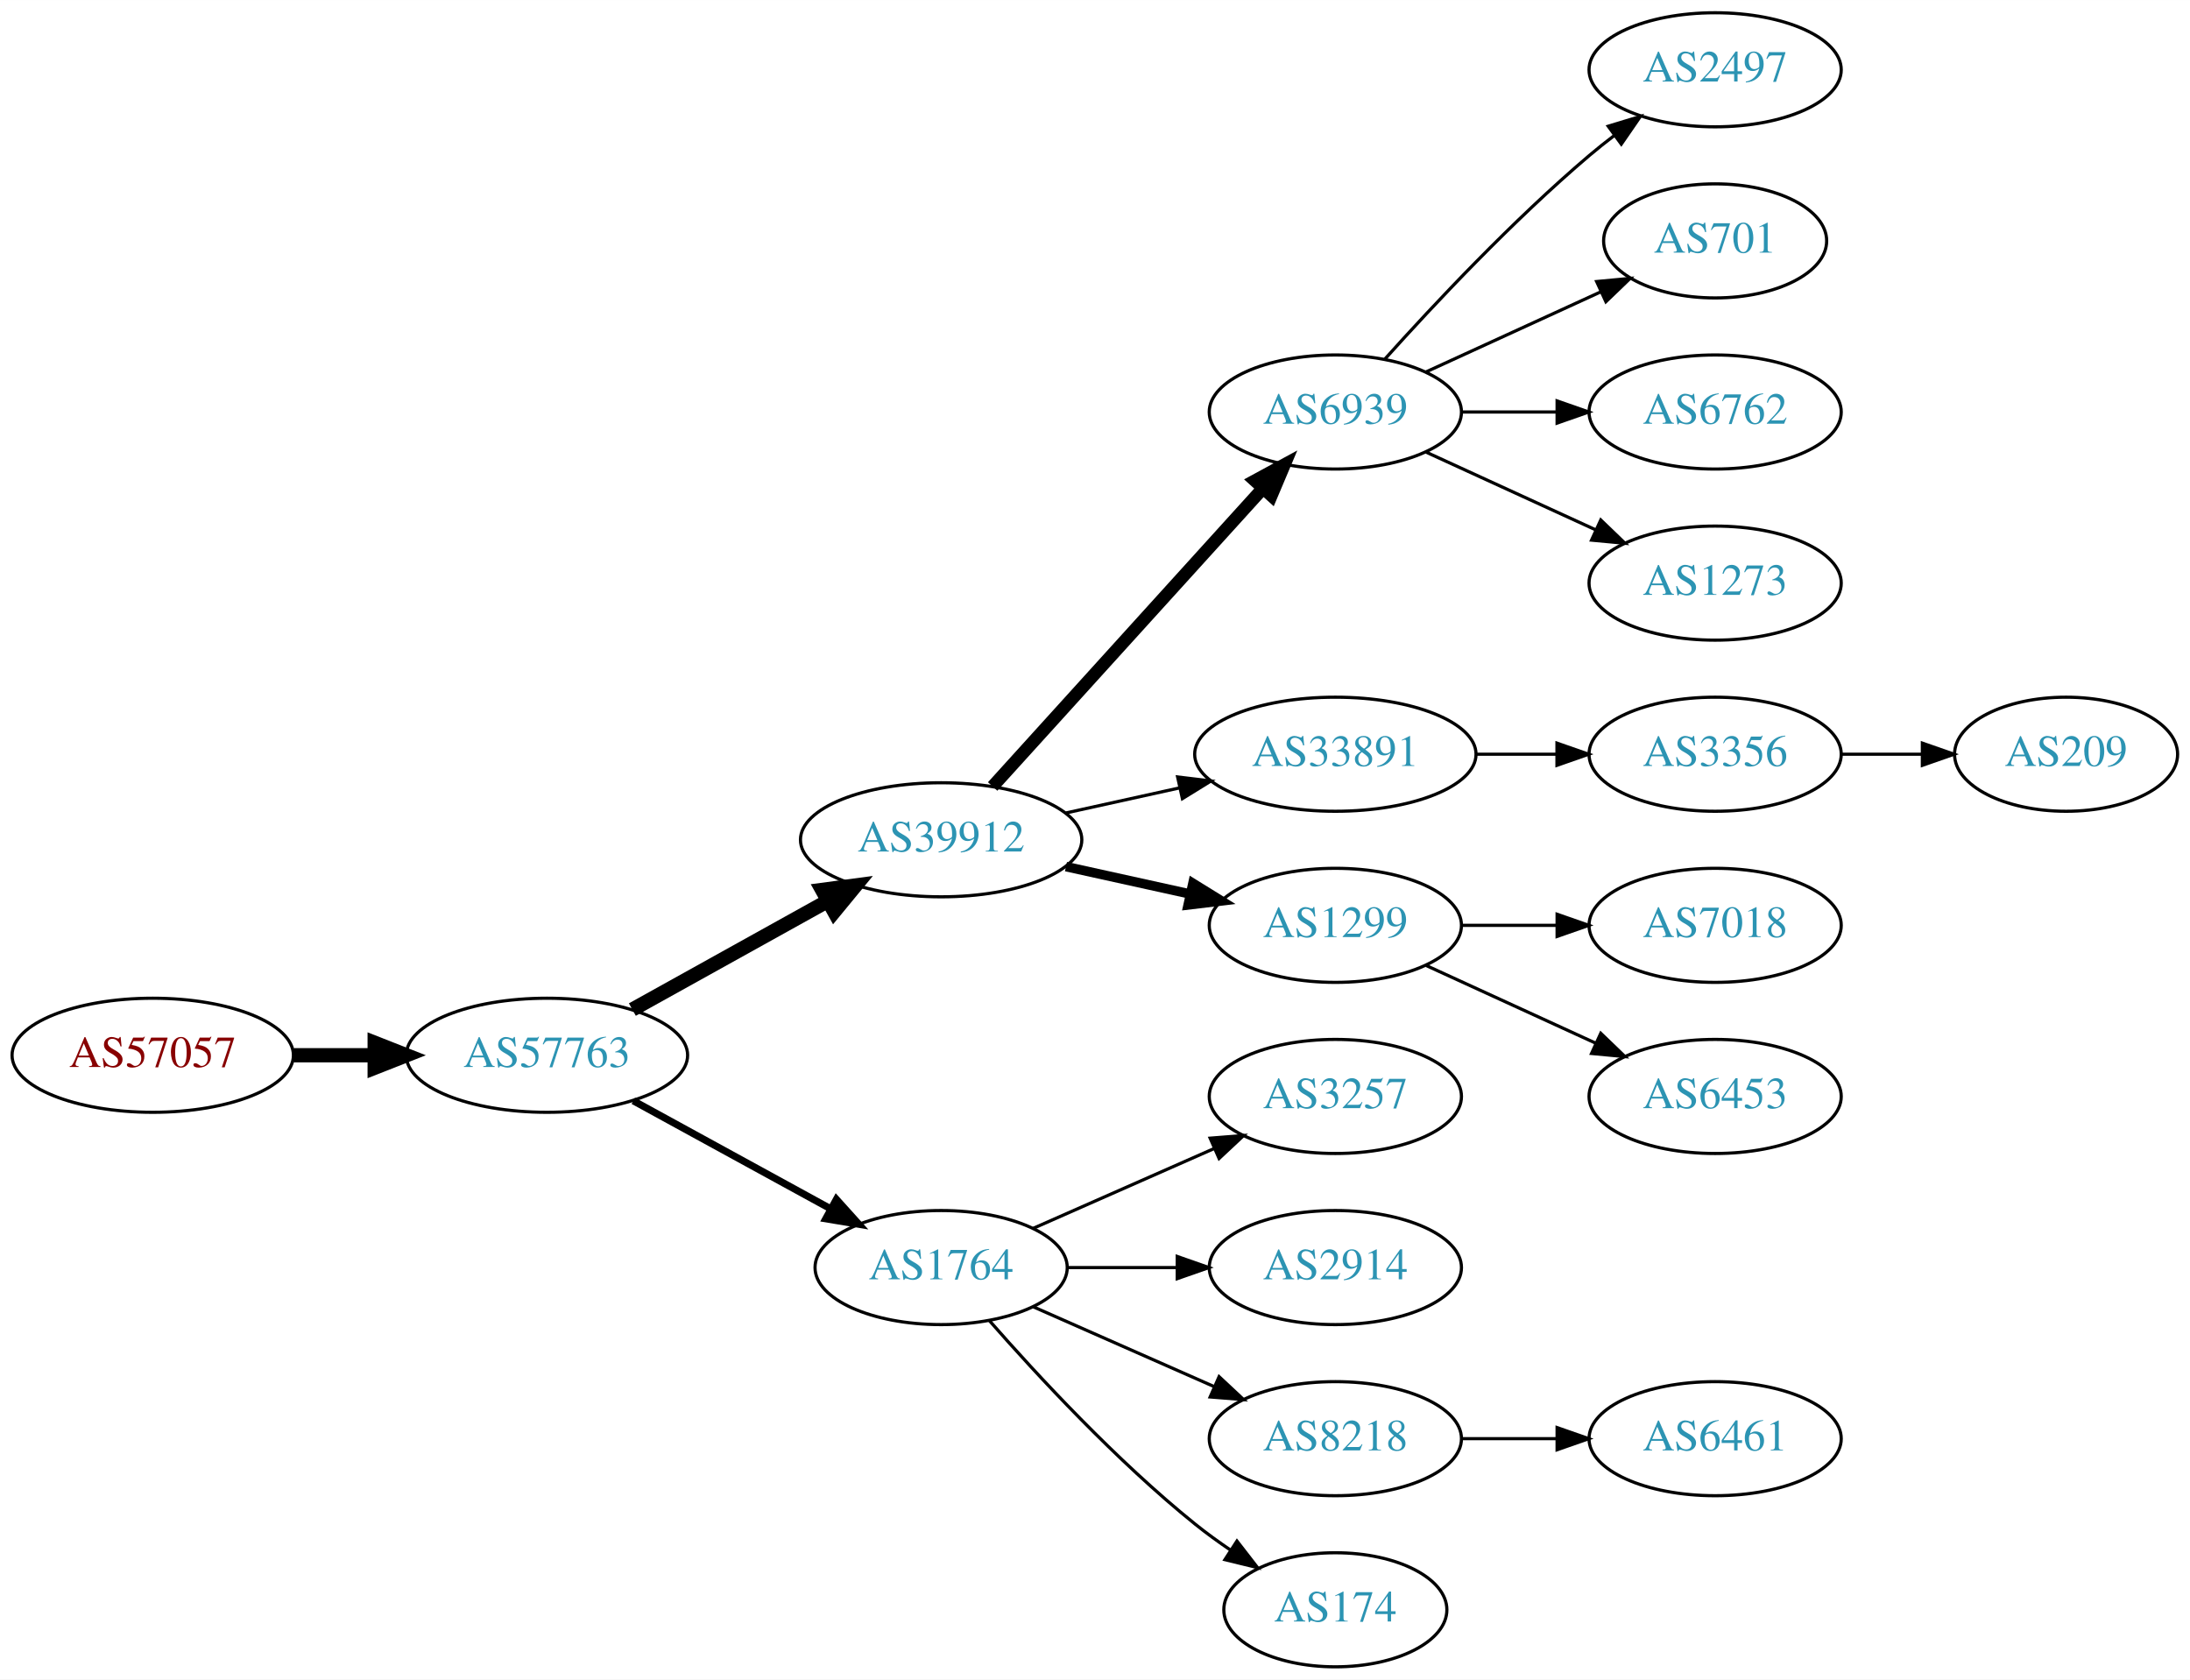
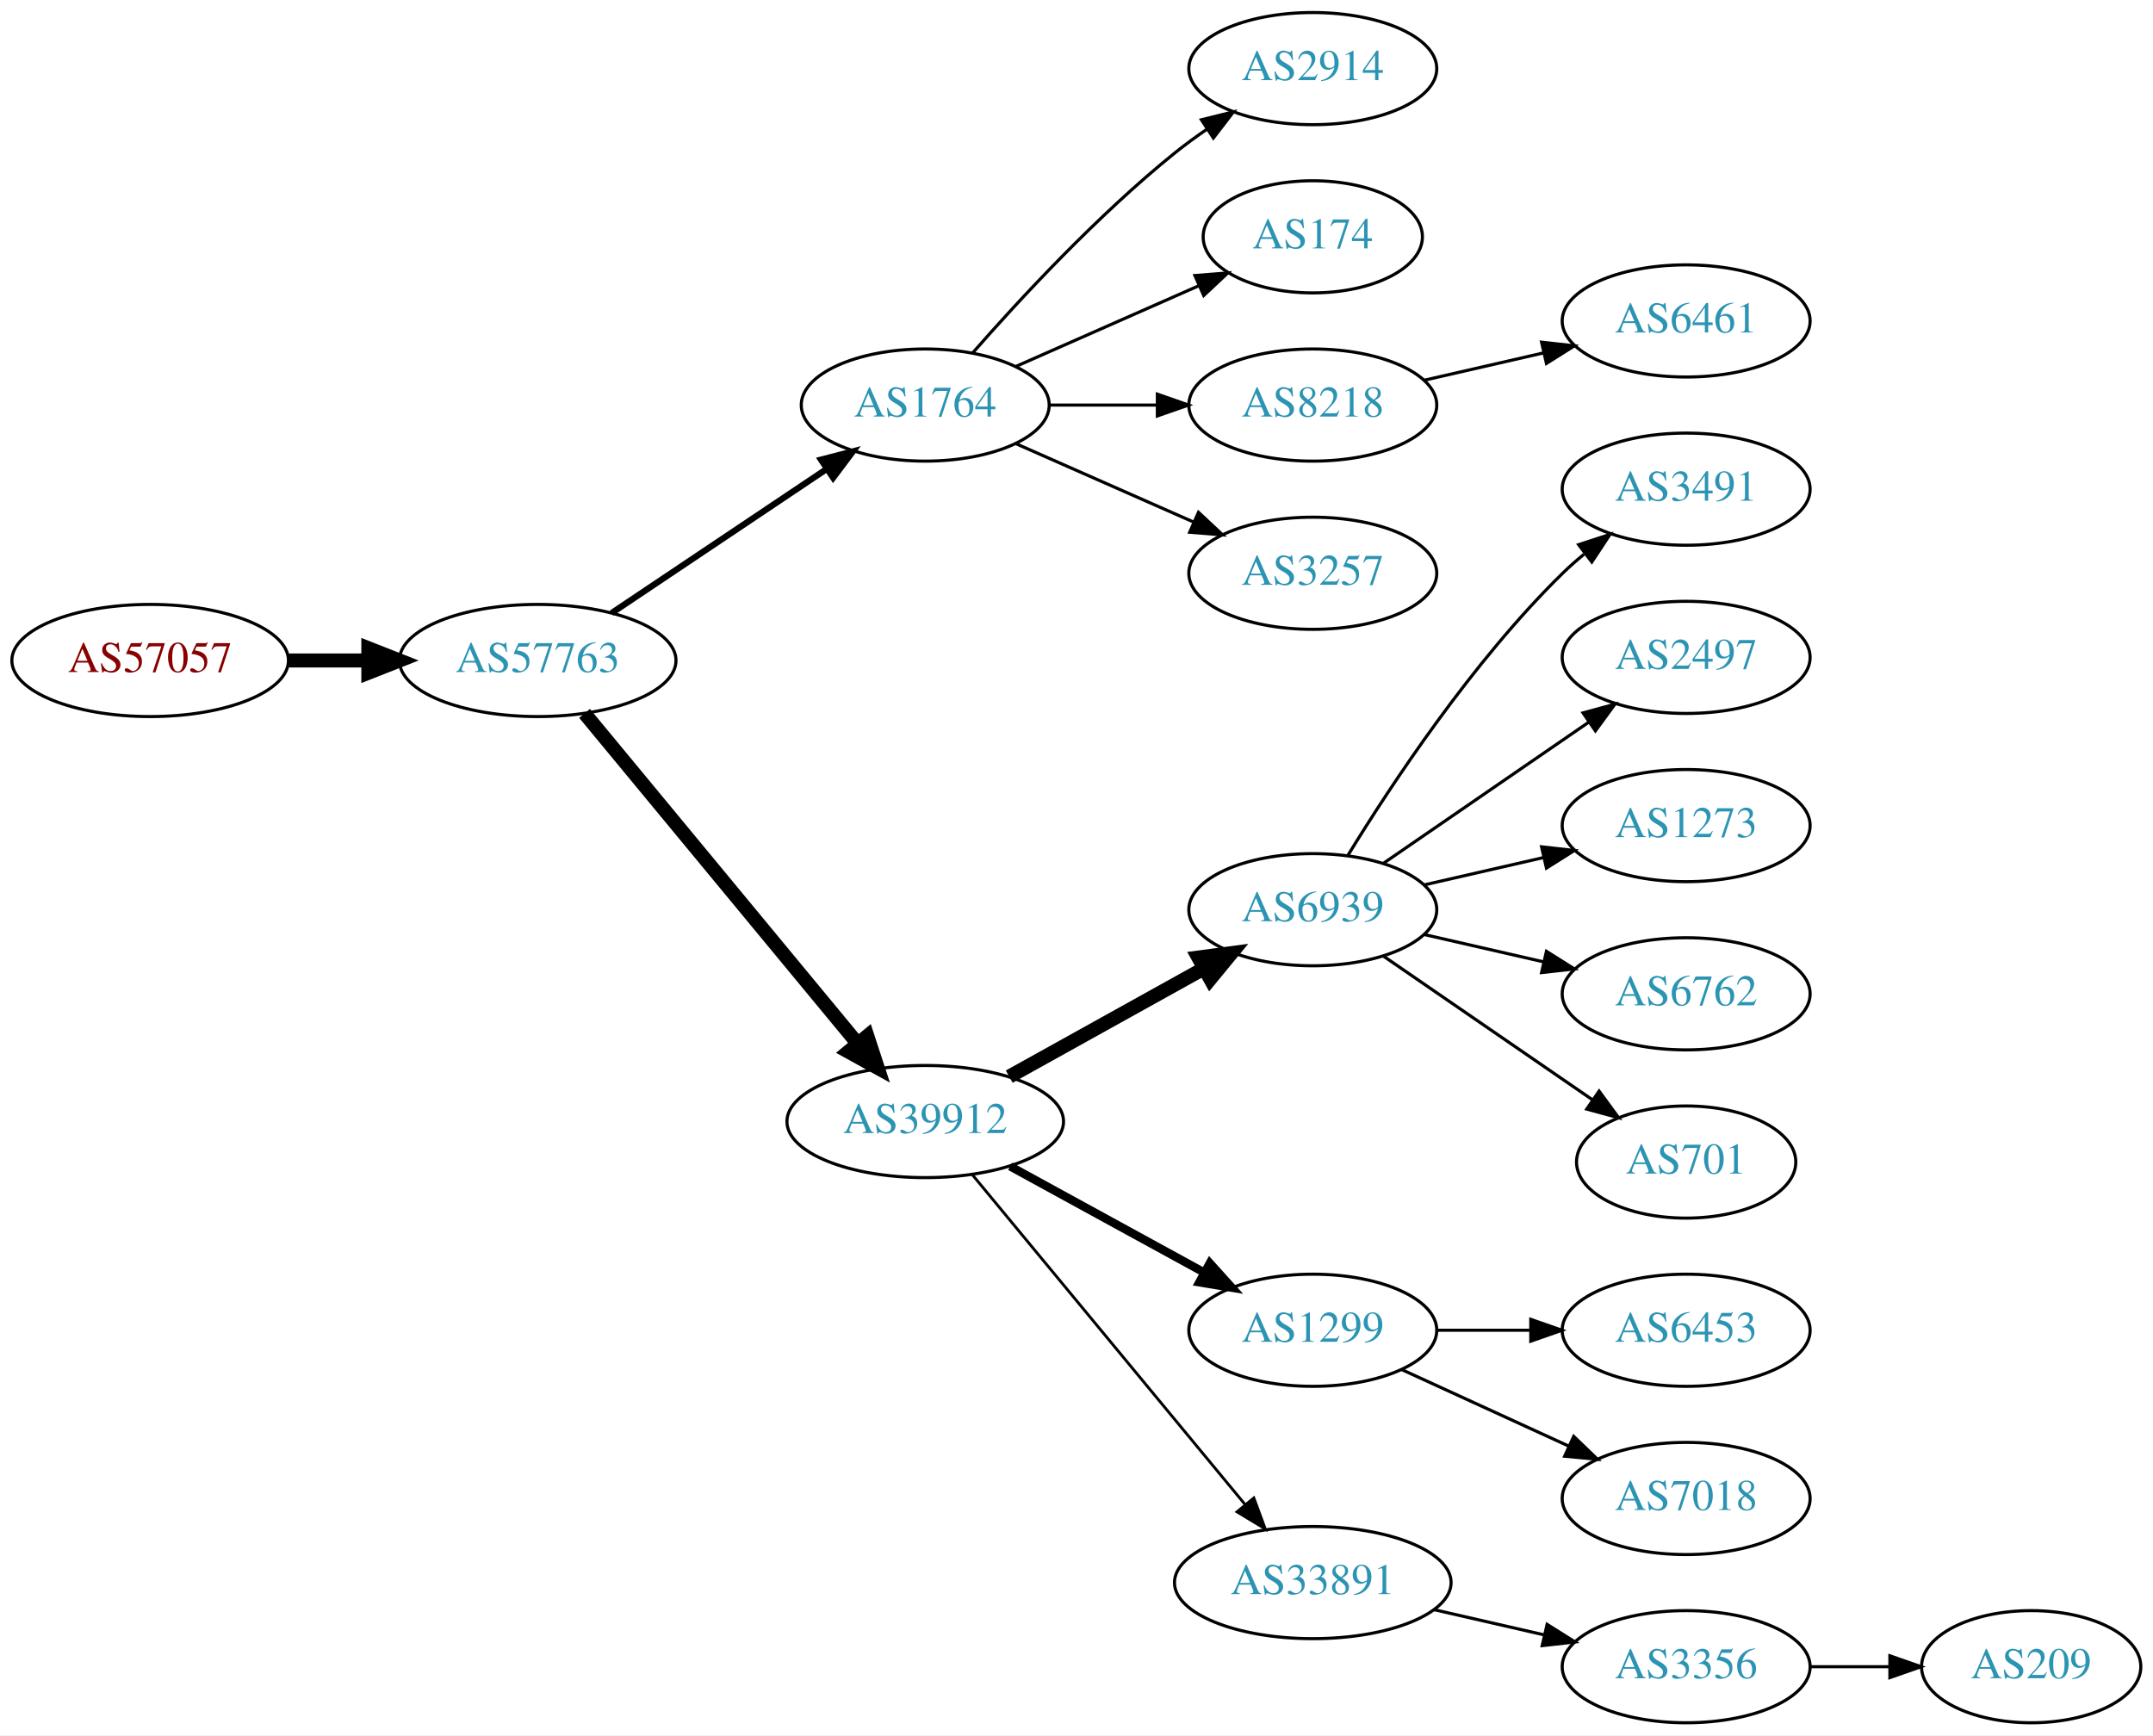
- <svg xmlns="http://www.w3.org/2000/svg" xmlns:xlink="http://www.w3.org/1999/xlink" width="691pt" height="530pt" viewBox="0.00 0.00 691.06 530.00">
-   <g id="graph0" class="graph" transform="scale(1 1) rotate(0) translate(4 526)">
-     <polygon fill="white" stroke="none" points="-4,4 -4,-526 687.055,-526 687.055,4 -4,4" />
+ <svg xmlns="http://www.w3.org/2000/svg" xmlns:xlink="http://www.w3.org/1999/xlink" width="691pt" height="557pt" viewBox="0.00 0.00 691.06 557.00">
+   <g id="graph0" class="graph" transform="scale(1 1) rotate(0) translate(4 553)">
+     <polygon fill="white" stroke="none" points="-4,4 -4,-553 687.055,-553 687.055,4 -4,4" />
    <g id="node1" class="node">
      <g id="a_node1">
        <a xlink:href="/asn/57057" xlink:title="AS57057 ~ AVALON Computersystem Ges.m.b.H. [AT]">
-           <ellipse fill="#ffffff" stroke="black" cx="44.196" cy="-193" rx="44.393" ry="18" />
-           <text text-anchor="middle" x="44.196" y="-189.3" font-family="Times,serif" font-size="14.00" fill="#880000">AS57057</text>
+           <ellipse fill="#ffffff" stroke="black" cx="44.196" cy="-341" rx="44.393" ry="18" />
+           <text text-anchor="middle" x="44.196" y="-337.3" font-family="Times,serif" font-size="14.00" fill="#880000">AS57057</text>
        </a>
      </g>
    </g>
    <g id="node2" class="node">
      <g id="a_node2">
        <a xlink:href="/asn/57763" xlink:title="AS57763 ~ SelfNet Internet Ges.m.b.H. [AT]">
-           <ellipse fill="#ffffff" stroke="black" cx="168.588" cy="-193" rx="44.393" ry="18" />
-           <text text-anchor="middle" x="168.588" y="-189.3" font-family="Times,serif" font-size="14.00" fill="#2c94b3">AS57763</text>
+           <ellipse fill="#ffffff" stroke="black" cx="168.588" cy="-341" rx="44.393" ry="18" />
+           <text text-anchor="middle" x="168.588" y="-337.3" font-family="Times,serif" font-size="14.00" fill="#2c94b3">AS57763</text>
        </a>
      </g>
    </g>
    <g id="edge1" class="edge">
-       <path fill="none" stroke="black" stroke-width="4.5" d="M88.692,-193C96.898,-193 105.569,-193 114.041,-193" />
-       <polygon fill="black" stroke="black" stroke-width="4.5" points="114.233,-196.938 124.233,-193 114.233,-189.063 114.233,-196.938" />
+       <path fill="none" stroke="black" stroke-width="4.5" d="M88.692,-341C96.898,-341 105.569,-341 114.041,-341" />
+       <polygon fill="black" stroke="black" stroke-width="4.5" points="114.233,-344.938 124.233,-341 114.233,-337.063 114.233,-344.938" />
    </g>
    <g id="node3" class="node">
      <g id="a_node3">
-         <a xlink:href="/asn/39912" xlink:title="AS39912 ~ oja.at GmbH [AT]">
-           <ellipse fill="#ffffff" stroke="black" cx="292.98" cy="-261" rx="44.393" ry="18" />
-           <text text-anchor="middle" x="292.98" y="-257.3" font-family="Times,serif" font-size="14.00" fill="#2c94b3">AS39912</text>
+         <a xlink:href="/asn/1764" xlink:title="AS1764 ~ NEXTLAYER-AS [AT]">
+           <ellipse fill="#ffffff" stroke="black" cx="292.98" cy="-423" rx="39.794" ry="18" />
+           <text text-anchor="middle" x="292.98" y="-419.3" font-family="Times,serif" font-size="14.00" fill="#2c94b3">AS1764</text>
        </a>
      </g>
    </g>
    <g id="edge2" class="edge">
-       <path fill="none" stroke="black" stroke-width="4.5" d="M195.544,-207.421C213.475,-217.383 237.529,-230.747 257.127,-241.636" />
-       <polygon fill="black" stroke="black" stroke-width="4.5" points="255.408,-245.185 266.062,-246.6 259.232,-238.301 255.408,-245.185" />
+       <path fill="none" stroke="black" stroke-width="2" d="M192.322,-356.231C211.765,-369.258 239.919,-388.12 261.347,-402.476" />
+       <polygon fill="black" stroke="black" stroke-width="2" points="259.525,-405.468 269.781,-408.127 263.421,-399.653 259.525,-405.468" />
    </g>
    <g id="node4" class="node">
      <g id="a_node4">
-         <a xlink:href="/asn/1764" xlink:title="AS1764 ~ NEXTLAYER-AS [AT]">
-           <ellipse fill="#ffffff" stroke="black" cx="292.98" cy="-126" rx="39.794" ry="18" />
-           <text text-anchor="middle" x="292.98" y="-122.3" font-family="Times,serif" font-size="14.00" fill="#2c94b3">AS1764</text>
+         <a xlink:href="/asn/39912" xlink:title="AS39912 ~ oja.at GmbH [AT]">
+           <ellipse fill="#ffffff" stroke="black" cx="292.98" cy="-193" rx="44.393" ry="18" />
+           <text text-anchor="middle" x="292.98" y="-189.3" font-family="Times,serif" font-size="14.00" fill="#2c94b3">AS39912</text>
        </a>
      </g>
    </g>
    <g id="edge3" class="edge">
-       <path fill="none" stroke="black" stroke-width="2.25" d="M195.844,-178.627C214.035,-168.669 238.421,-155.32 258.08,-144.558" />
-       <polygon fill="black" stroke="black" stroke-width="2.25" points="259.93,-147.535 267.021,-139.663 256.569,-141.395 259.93,-147.535" />
+       <path fill="none" stroke="black" stroke-width="4.5" d="M183.628,-324.023C205.094,-298.066 246.199,-248.36 271.148,-218.191" />
+       <polygon fill="black" stroke="black" stroke-width="4.5" points="274.389,-220.451 277.727,-210.235 268.32,-215.432 274.389,-220.451" />
    </g>
    <g id="node5" class="node">
      <g id="a_node5">
-         <a xlink:href="/asn/6939" xlink:title="AS6939 ~ Hurricane Electric LLC [US]">
-           <ellipse fill="#ffffff" stroke="black" cx="417.373" cy="-396" rx="39.794" ry="18" />
-           <text text-anchor="middle" x="417.373" y="-392.3" font-family="Times,serif" font-size="14.00" fill="#2c94b3">AS6939</text>
+         <a xlink:href="/asn/2914" xlink:title="AS2914 ~ NTT America, Inc. [US]">
+           <ellipse fill="#ffffff" stroke="black" cx="417.373" cy="-531" rx="39.794" ry="18" />
+           <text text-anchor="middle" x="417.373" y="-527.3" font-family="Times,serif" font-size="14.00" fill="#2c94b3">AS2914</text>
        </a>
      </g>
    </g>
    <g id="edge4" class="edge">
-       <path fill="none" stroke="black" stroke-width="4" d="M309.234,-277.825C330.697,-301.499 369.928,-344.771 394.496,-371.87" />
-       <polygon fill="black" stroke="black" stroke-width="4" points="392.002,-374.329 401.311,-379.387 397.188,-369.628 392.002,-374.329" />
+       <path fill="none" stroke="black" d="M308.133,-439.663C323.234,-456.894 348.355,-484.024 373.176,-504 376.432,-506.62 379.957,-509.192 383.542,-511.646" />
+       <polygon fill="black" stroke="black" points="381.629,-514.577 391.914,-517.121 385.46,-508.719 381.629,-514.577" />
    </g>
    <g id="node6" class="node">
      <g id="a_node6">
-         <a xlink:href="/asn/33891" xlink:title="AS33891 ~ CORE-BACKBONE GMBH GLOBAL NETWORK [DE]">
-           <ellipse fill="#ffffff" stroke="black" cx="417.373" cy="-288" rx="44.393" ry="18" />
-           <text text-anchor="middle" x="417.373" y="-284.3" font-family="Times,serif" font-size="14.00" fill="#2c94b3">AS33891</text>
+         <a xlink:href="/asn/174" xlink:title="AS174 ~ Cogent Communications [US]">
+           <ellipse fill="#ffffff" stroke="black" cx="417.373" cy="-477" rx="35.194" ry="18" />
+           <text text-anchor="middle" x="417.373" y="-473.3" font-family="Times,serif" font-size="14.00" fill="#2c94b3">AS174</text>
        </a>
      </g>
    </g>
    <g id="edge5" class="edge">
-       <path fill="none" stroke="black" d="M332.37,-269.469C343.762,-271.982 356.385,-274.767 368.309,-277.397" />
-       <polygon fill="black" stroke="black" points="367.6,-280.825 378.119,-279.561 369.108,-273.989 367.6,-280.825" />
+       <path fill="none" stroke="black" d="M322.06,-435.389C339.488,-443.078 362.045,-453.031 380.729,-461.274" />
+       <polygon fill="black" stroke="black" points="379.537,-464.573 390.099,-465.408 382.362,-458.169 379.537,-464.573" />
    </g>
    <g id="node7" class="node">
      <g id="a_node7">
+         <a xlink:href="/asn/8218" xlink:title="AS8218 ~ legacy Neotelecoms [FR]">
+           <ellipse fill="#ffffff" stroke="black" cx="417.373" cy="-423" rx="39.794" ry="18" />
+           <text text-anchor="middle" x="417.373" y="-419.3" font-family="Times,serif" font-size="14.00" fill="#2c94b3">AS8218</text>
+         </a>
+       </g>
+     </g>
+     <g id="edge6" class="edge">
+       <path fill="none" stroke="black" d="M332.706,-423C343.644,-423 355.695,-423 367.161,-423" />
+       <polygon fill="black" stroke="black" points="367.479,-426.5 377.479,-423 367.479,-419.5 367.479,-426.5" />
+     </g>
+     <g id="node8" class="node">
+       <g id="a_node8">
+         <a xlink:href="/asn/3257" xlink:title="AS3257 ~ GTT [DE]">
+           <ellipse fill="#ffffff" stroke="black" cx="417.373" cy="-369" rx="39.794" ry="18" />
+           <text text-anchor="middle" x="417.373" y="-365.3" font-family="Times,serif" font-size="14.00" fill="#2c94b3">AS3257</text>
+         </a>
+       </g>
+     </g>
+     <g id="edge7" class="edge">
+       <path fill="none" stroke="black" d="M322.06,-410.611C339.008,-403.134 360.805,-393.517 379.174,-385.412" />
+       <polygon fill="black" stroke="black" points="380.688,-388.57 388.424,-381.331 377.862,-382.166 380.688,-388.57" />
+     </g>
+     <g id="node9" class="node">
+       <g id="a_node9">
+         <a xlink:href="/asn/6939" xlink:title="AS6939 ~ Hurricane Electric LLC [US]">
+           <ellipse fill="#ffffff" stroke="black" cx="417.373" cy="-261" rx="39.794" ry="18" />
+           <text text-anchor="middle" x="417.373" y="-257.3" font-family="Times,serif" font-size="14.00" fill="#2c94b3">AS6939</text>
+         </a>
+       </g>
+     </g>
+     <g id="edge8" class="edge">
+       <path fill="none" stroke="black" stroke-width="4.5" d="M319.937,-207.421C338.11,-217.518 362.572,-231.109 382.312,-242.076" />
+       <polygon fill="black" stroke="black" stroke-width="4.5" points="380.637,-245.65 391.291,-247.065 384.462,-238.766 380.637,-245.65" />
+     </g>
+     <g id="node10" class="node">
+       <g id="a_node10">
        <a xlink:href="/asn/1299" xlink:title="AS1299 ~ Telia Carrier [EU]">
-           <ellipse fill="#ffffff" stroke="black" cx="417.373" cy="-234" rx="39.794" ry="18" />
-           <text text-anchor="middle" x="417.373" y="-230.3" font-family="Times,serif" font-size="14.00" fill="#2c94b3">AS1299</text>
-         </a>
-       </g>
-     </g>
-     <g id="edge6" class="edge">
-       <path fill="none" stroke="black" stroke-width="3" d="M332.37,-252.531C344.761,-249.798 358.608,-246.743 371.429,-243.915" />
-       <polygon fill="black" stroke="black" stroke-width="3" points="372.432,-247.278 381.443,-241.705 370.924,-240.442 372.432,-247.278" />
+           <ellipse fill="#ffffff" stroke="black" cx="417.373" cy="-126" rx="39.794" ry="18" />
+           <text text-anchor="middle" x="417.373" y="-122.3" font-family="Times,serif" font-size="14.00" fill="#2c94b3">AS1299</text>
+         </a>
+       </g>
+     </g>
+     <g id="edge9" class="edge">
+       <path fill="none" stroke="black" stroke-width="2.7" d="M320.237,-178.627C338.428,-168.669 362.813,-155.32 382.472,-144.558" />
+       <polygon fill="black" stroke="black" stroke-width="2.7" points="384.322,-147.535 391.413,-139.663 380.961,-141.395 384.322,-147.535" />
+     </g>
+     <g id="node11" class="node">
+       <g id="a_node11">
+         <a xlink:href="/asn/33891" xlink:title="AS33891 ~ CORE-BACKBONE GMBH GLOBAL NETWORK [DE]">
+           <ellipse fill="#ffffff" stroke="black" cx="417.373" cy="-45" rx="44.393" ry="18" />
+           <text text-anchor="middle" x="417.373" y="-41.3" font-family="Times,serif" font-size="14.00" fill="#2c94b3">AS33891</text>
+         </a>
+       </g>
+     </g>
+     <g id="edge10" class="edge">
+       <path fill="none" stroke="black" stroke-width="0.9" d="M308.02,-176.023C329.486,-150.066 370.592,-100.36 395.541,-70.191" />
+       <polygon fill="black" stroke="black" stroke-width="0.9" points="398.444,-72.172 402.119,-62.235 393.049,-67.711 398.444,-72.172" />
+     </g>
+     <g id="node19" class="node">
+       <g id="a_node19">
+         <a xlink:href="/asn/6461" xlink:title="AS6461 ~ Zayo Bandwidth [US]">
+           <ellipse fill="#ffffff" stroke="black" cx="537.215" cy="-450" rx="39.794" ry="18" />
+           <text text-anchor="middle" x="537.215" y="-446.3" font-family="Times,serif" font-size="14.00" fill="#2c94b3">AS6461</text>
+         </a>
+       </g>
+     </g>
+     <g id="edge18" class="edge">
+       <path fill="none" stroke="black" d="M453.092,-430.955C465.092,-433.704 478.713,-436.825 491.405,-439.733" />
+       <polygon fill="black" stroke="black" points="490.808,-443.187 501.337,-442.009 492.371,-436.364 490.808,-443.187" />
+     </g>
+     <g id="node12" class="node">
+       <g id="a_node12">
+         <a xlink:href="/asn/3491" xlink:title="AS3491 ~ PCCW Global, Inc. [US]">
+           <ellipse fill="#ffffff" stroke="black" cx="537.215" cy="-396" rx="39.794" ry="18" />
+           <text text-anchor="middle" x="537.215" y="-392.3" font-family="Times,serif" font-size="14.00" fill="#2c94b3">AS3491</text>
+         </a>
+       </g>
+     </g>
+     <g id="edge11" class="edge">
+       <path fill="none" stroke="black" d="M428.638,-278.44C442.447,-300.991 468.636,-340.722 497.569,-369 499.709,-371.092 502.026,-373.137 504.426,-375.106" />
+       <polygon fill="black" stroke="black" points="502.693,-378.185 512.767,-381.464 506.936,-372.618 502.693,-378.185" />
+     </g>
+     <g id="node13" class="node">
+       <g id="a_node13">
+         <a xlink:href="/asn/2497" xlink:title="AS2497 ~ Internet Initiative Japan Inc. [JP]">
+           <ellipse fill="#ffffff" stroke="black" cx="537.215" cy="-342" rx="39.794" ry="18" />
+           <text text-anchor="middle" x="537.215" y="-338.3" font-family="Times,serif" font-size="14.00" fill="#2c94b3">AS2497</text>
+         </a>
+       </g>
+     </g>
+     <g id="edge12" class="edge">
+       <path fill="none" stroke="black" d="M439.987,-275.857C458.475,-288.565 485.289,-306.995 505.919,-321.175" />
+       <polygon fill="black" stroke="black" points="504.115,-324.183 514.339,-326.963 508.081,-318.414 504.115,-324.183" />
    </g>
    <g id="node14" class="node">
      <g id="a_node14">
-         <a xlink:href="/asn/3257" xlink:title="AS3257 ~ GTT [DE]">
-           <ellipse fill="#ffffff" stroke="black" cx="417.373" cy="-180" rx="39.794" ry="18" />
-           <text text-anchor="middle" x="417.373" y="-176.3" font-family="Times,serif" font-size="14.00" fill="#2c94b3">AS3257</text>
+         <a xlink:href="/asn/1273" xlink:title="AS1273 ~ Vodafone Group PLC [EU]">
+           <ellipse fill="#ffffff" stroke="black" cx="537.215" cy="-288" rx="39.794" ry="18" />
+           <text text-anchor="middle" x="537.215" y="-284.3" font-family="Times,serif" font-size="14.00" fill="#2c94b3">AS1273</text>
        </a>
      </g>
    </g>
    <g id="edge13" class="edge">
-       <path fill="none" stroke="black" d="M322.06,-138.389C339.008,-145.866 360.805,-155.483 379.174,-163.588" />
-       <polygon fill="black" stroke="black" points="377.862,-166.834 388.424,-167.669 380.688,-160.43 377.862,-166.834" />
+       <path fill="none" stroke="black" d="M453.092,-268.955C465.092,-271.704 478.713,-274.825 491.405,-277.733" />
+       <polygon fill="black" stroke="black" points="490.808,-281.187 501.337,-280.009 492.371,-274.364 490.808,-281.187" />
    </g>
    <g id="node15" class="node">
      <g id="a_node15">
-         <a xlink:href="/asn/2914" xlink:title="AS2914 ~ NTT America, Inc. [US]">
-           <ellipse fill="#ffffff" stroke="black" cx="417.373" cy="-126" rx="39.794" ry="18" />
-           <text text-anchor="middle" x="417.373" y="-122.3" font-family="Times,serif" font-size="14.00" fill="#2c94b3">AS2914</text>
+         <a xlink:href="/asn/6762" xlink:title="AS6762 ~ TELECOM ITALIA SPARKLE S.p.A. [IT]">
+           <ellipse fill="#ffffff" stroke="black" cx="537.215" cy="-234" rx="39.794" ry="18" />
+           <text text-anchor="middle" x="537.215" y="-230.3" font-family="Times,serif" font-size="14.00" fill="#2c94b3">AS6762</text>
        </a>
      </g>
    </g>
    <g id="edge14" class="edge">
-       <path fill="none" stroke="black" d="M332.706,-126C343.644,-126 355.695,-126 367.161,-126" />
-       <polygon fill="black" stroke="black" points="367.479,-129.5 377.479,-126 367.479,-122.5 367.479,-129.5" />
+       <path fill="none" stroke="black" d="M453.092,-253.045C465.092,-250.296 478.713,-247.175 491.405,-244.267" />
+       <polygon fill="black" stroke="black" points="492.371,-247.636 501.337,-241.991 490.808,-240.813 492.371,-247.636" />
    </g>
    <g id="node16" class="node">
      <g id="a_node16">
-         <a xlink:href="/asn/8218" xlink:title="AS8218 ~ legacy Neotelecoms [FR]">
-           <ellipse fill="#ffffff" stroke="black" cx="417.373" cy="-72" rx="39.794" ry="18" />
-           <text text-anchor="middle" x="417.373" y="-68.3" font-family="Times,serif" font-size="14.00" fill="#2c94b3">AS8218</text>
+         <a xlink:href="/asn/701" xlink:title="AS701 ~ UUNET [US]">
+           <ellipse fill="#ffffff" stroke="black" cx="537.215" cy="-180" rx="35.194" ry="18" />
+           <text text-anchor="middle" x="537.215" y="-176.3" font-family="Times,serif" font-size="14.00" fill="#2c94b3">AS701</text>
        </a>
      </g>
    </g>
    <g id="edge15" class="edge">
-       <path fill="none" stroke="black" d="M322.06,-113.611C339.008,-106.134 360.805,-96.517 379.174,-88.412" />
-       <polygon fill="black" stroke="black" points="380.688,-91.57 388.424,-84.331 377.862,-85.165 380.688,-91.57" />
+       <path fill="none" stroke="black" d="M439.987,-246.143C458.824,-233.195 486.304,-214.307 507.08,-200.027" />
+       <polygon fill="black" stroke="black" points="509.27,-202.768 515.528,-194.219 505.305,-196.999 509.27,-202.768" />
    </g>
    <g id="node17" class="node">
      <g id="a_node17">
-         <a xlink:href="/asn/174" xlink:title="AS174 ~ Cogent Communications [US]">
-           <ellipse fill="#ffffff" stroke="black" cx="417.373" cy="-18" rx="35.194" ry="18" />
-           <text text-anchor="middle" x="417.373" y="-14.3" font-family="Times,serif" font-size="14.00" fill="#2c94b3">AS174</text>
+         <a xlink:href="/asn/6453" xlink:title="AS6453 ~ TATA COMMUNICATIONS (AMERICA) INC [US]">
+           <ellipse fill="#ffffff" stroke="black" cx="537.215" cy="-126" rx="39.794" ry="18" />
+           <text text-anchor="middle" x="537.215" y="-122.3" font-family="Times,serif" font-size="14.00" fill="#2c94b3">AS6453</text>
        </a>
      </g>
    </g>
    <g id="edge16" class="edge">
-       <path fill="none" stroke="black" d="M308.133,-109.337C323.234,-92.106 348.355,-64.976 373.176,-45 376.682,-42.179 380.5,-39.413 384.368,-36.791" />
-       <polygon fill="black" stroke="black" points="386.325,-39.694 392.813,-31.318 382.518,-33.819 386.325,-39.694" />
-     </g>
-     <g id="node8" class="node">
-       <g id="a_node8">
-         <a xlink:href="/asn/2497" xlink:title="AS2497 ~ Internet Initiative Japan Inc. [JP]">
-           <ellipse fill="#ffffff" stroke="black" cx="537.215" cy="-504" rx="39.794" ry="18" />
-           <text text-anchor="middle" x="537.215" y="-500.3" font-family="Times,serif" font-size="14.00" fill="#2c94b3">AS2497</text>
-         </a>
-       </g>
-     </g>
-     <g id="edge7" class="edge">
-       <path fill="none" stroke="black" d="M433.019,-412.725C448.319,-429.765 473.417,-456.523 497.569,-477 500.066,-479.117 502.726,-481.232 505.438,-483.293" />
-       <polygon fill="black" stroke="black" points="503.474,-486.194 513.614,-489.266 507.604,-480.541 503.474,-486.194" />
-     </g>
-     <g id="node9" class="node">
-       <g id="a_node9">
-         <a xlink:href="/asn/701" xlink:title="AS701 ~ UUNET [US]">
-           <ellipse fill="#ffffff" stroke="black" cx="537.215" cy="-450" rx="35.194" ry="18" />
-           <text text-anchor="middle" x="537.215" y="-446.3" font-family="Times,serif" font-size="14.00" fill="#2c94b3">AS701</text>
-         </a>
-       </g>
-     </g>
-     <g id="edge8" class="edge">
-       <path fill="none" stroke="black" d="M446.001,-408.661C462.418,-416.183 483.399,-425.798 500.996,-433.861" />
-       <polygon fill="black" stroke="black" points="499.824,-437.174 510.373,-438.158 502.74,-430.811 499.824,-437.174" />
-     </g>
-     <g id="node10" class="node">
-       <g id="a_node10">
-         <a xlink:href="/asn/6762" xlink:title="AS6762 ~ TELECOM ITALIA SPARKLE S.p.A. [IT]">
-           <ellipse fill="#ffffff" stroke="black" cx="537.215" cy="-396" rx="39.794" ry="18" />
-           <text text-anchor="middle" x="537.215" y="-392.3" font-family="Times,serif" font-size="14.00" fill="#2c94b3">AS6762</text>
-         </a>
-       </g>
-     </g>
-     <g id="edge9" class="edge">
-       <path fill="none" stroke="black" d="M457.285,-396C466.839,-396 477.188,-396 487.151,-396" />
-       <polygon fill="black" stroke="black" points="487.343,-399.5 497.343,-396 487.343,-392.5 487.343,-399.5" />
-     </g>
-     <g id="node11" class="node">
-       <g id="a_node11">
-         <a xlink:href="/asn/1273" xlink:title="AS1273 ~ Vodafone Group PLC [EU]">
-           <ellipse fill="#ffffff" stroke="black" cx="537.215" cy="-342" rx="39.794" ry="18" />
-           <text text-anchor="middle" x="537.215" y="-338.3" font-family="Times,serif" font-size="14.00" fill="#2c94b3">AS1273</text>
-         </a>
-       </g>
-     </g>
-     <g id="edge10" class="edge">
-       <path fill="none" stroke="black" d="M446.001,-383.339C461.958,-376.027 482.229,-366.739 499.512,-358.819" />
-       <polygon fill="black" stroke="black" points="501.126,-361.929 508.759,-354.581 498.21,-355.565 501.126,-361.929" />
-     </g>
-     <g id="node12" class="node">
-       <g id="a_node12">
-         <a xlink:href="/asn/3356" xlink:title="AS3356 ~ Level 3 Parent, LLC [US]">
-           <ellipse fill="#ffffff" stroke="black" cx="537.215" cy="-288" rx="39.794" ry="18" />
-           <text text-anchor="middle" x="537.215" y="-284.3" font-family="Times,serif" font-size="14.00" fill="#2c94b3">AS3356</text>
-         </a>
-       </g>
-     </g>
-     <g id="edge11" class="edge">
-       <path fill="none" stroke="black" d="M461.584,-288C469.896,-288 478.659,-288 487.141,-288" />
-       <polygon fill="black" stroke="black" points="487.3,-291.5 497.3,-288 487.3,-284.5 487.3,-291.5" />
+       <path fill="none" stroke="black" d="M457.285,-126C466.839,-126 477.188,-126 487.151,-126" />
+       <polygon fill="black" stroke="black" points="487.343,-129.5 497.343,-126 487.343,-122.5 487.343,-129.5" />
    </g>
    <g id="node18" class="node">
      <g id="a_node18">
        <a xlink:href="/asn/7018" xlink:title="AS7018 ~ AT&amp;T Services, Inc. [US]">
-           <ellipse fill="#ffffff" stroke="black" cx="537.215" cy="-234" rx="39.794" ry="18" />
-           <text text-anchor="middle" x="537.215" y="-230.3" font-family="Times,serif" font-size="14.00" fill="#2c94b3">AS7018</text>
+           <ellipse fill="#ffffff" stroke="black" cx="537.215" cy="-72" rx="39.794" ry="18" />
+           <text text-anchor="middle" x="537.215" y="-68.3" font-family="Times,serif" font-size="14.00" fill="#2c94b3">AS7018</text>
        </a>
      </g>
    </g>
    <g id="edge17" class="edge">
-       <path fill="none" stroke="black" d="M457.285,-234C466.839,-234 477.188,-234 487.151,-234" />
-       <polygon fill="black" stroke="black" points="487.343,-237.5 497.343,-234 487.343,-230.5 487.343,-237.5" />
-     </g>
-     <g id="node19" class="node">
-       <g id="a_node19">
-         <a xlink:href="/asn/6453" xlink:title="AS6453 ~ TATA COMMUNICATIONS (AMERICA) INC [US]">
-           <ellipse fill="#ffffff" stroke="black" cx="537.215" cy="-180" rx="39.794" ry="18" />
-           <text text-anchor="middle" x="537.215" y="-176.3" font-family="Times,serif" font-size="14.00" fill="#2c94b3">AS6453</text>
-         </a>
-       </g>
-     </g>
-     <g id="edge18" class="edge">
-       <path fill="none" stroke="black" d="M446.001,-221.339C461.958,-214.027 482.229,-204.739 499.512,-196.819" />
-       <polygon fill="black" stroke="black" points="501.126,-199.929 508.759,-192.581 498.21,-193.565 501.126,-199.929" />
-     </g>
-     <g id="node13" class="node">
-       <g id="a_node13">
-         <a xlink:href="/asn/209" xlink:title="AS209 ~ CenturyLink Communications, LLC [US]">
-           <ellipse fill="#ffffff" stroke="black" cx="647.958" cy="-288" rx="35.194" ry="18" />
-           <text text-anchor="middle" x="647.958" y="-284.3" font-family="Times,serif" font-size="14.00" fill="#2c94b3">AS209</text>
-         </a>
-       </g>
-     </g>
-     <g id="edge12" class="edge">
-       <path fill="none" stroke="black" d="M577.167,-288C585.399,-288 594.145,-288 602.561,-288" />
-       <polygon fill="black" stroke="black" points="602.606,-291.5 612.606,-288 602.606,-284.5 602.606,-291.5" />
+       <path fill="none" stroke="black" d="M446.001,-113.339C461.958,-106.027 482.229,-96.739 499.512,-88.819" />
+       <polygon fill="black" stroke="black" points="501.126,-91.929 508.759,-84.581 498.21,-85.565 501.126,-91.929" />
    </g>
    <g id="node20" class="node">
      <g id="a_node20">
-         <a xlink:href="/asn/6461" xlink:title="AS6461 ~ Zayo Bandwidth [US]">
-           <ellipse fill="#ffffff" stroke="black" cx="537.215" cy="-72" rx="39.794" ry="18" />
-           <text text-anchor="middle" x="537.215" y="-68.3" font-family="Times,serif" font-size="14.00" fill="#2c94b3">AS6461</text>
+         <a xlink:href="/asn/3356" xlink:title="AS3356 ~ Level 3 Parent, LLC [US]">
+           <ellipse fill="#ffffff" stroke="black" cx="537.215" cy="-18" rx="39.794" ry="18" />
+           <text text-anchor="middle" x="537.215" y="-14.3" font-family="Times,serif" font-size="14.00" fill="#2c94b3">AS3356</text>
        </a>
      </g>
    </g>
    <g id="edge19" class="edge">
-       <path fill="none" stroke="black" d="M457.285,-72C466.839,-72 477.188,-72 487.151,-72" />
-       <polygon fill="black" stroke="black" points="487.343,-75.5 497.343,-72 487.343,-68.5 487.343,-75.5" />
+       <path fill="none" stroke="black" d="M456.307,-36.308C467.548,-33.733 479.961,-30.889 491.584,-28.226" />
+       <polygon fill="black" stroke="black" points="492.58,-31.588 501.545,-25.944 491.016,-24.765 492.58,-31.588" />
+     </g>
+     <g id="node21" class="node">
+       <g id="a_node21">
+         <a xlink:href="/asn/209" xlink:title="AS209 ~ CenturyLink Communications, LLC [US]">
+           <ellipse fill="#ffffff" stroke="black" cx="647.958" cy="-18" rx="35.194" ry="18" />
+           <text text-anchor="middle" x="647.958" y="-14.3" font-family="Times,serif" font-size="14.00" fill="#2c94b3">AS209</text>
+         </a>
+       </g>
+     </g>
+     <g id="edge20" class="edge">
+       <path fill="none" stroke="black" d="M577.167,-18C585.399,-18 594.145,-18 602.561,-18" />
+       <polygon fill="black" stroke="black" points="602.606,-21.5 612.606,-18 602.606,-14.5 602.606,-21.5" />
    </g>
  </g>
</svg>
